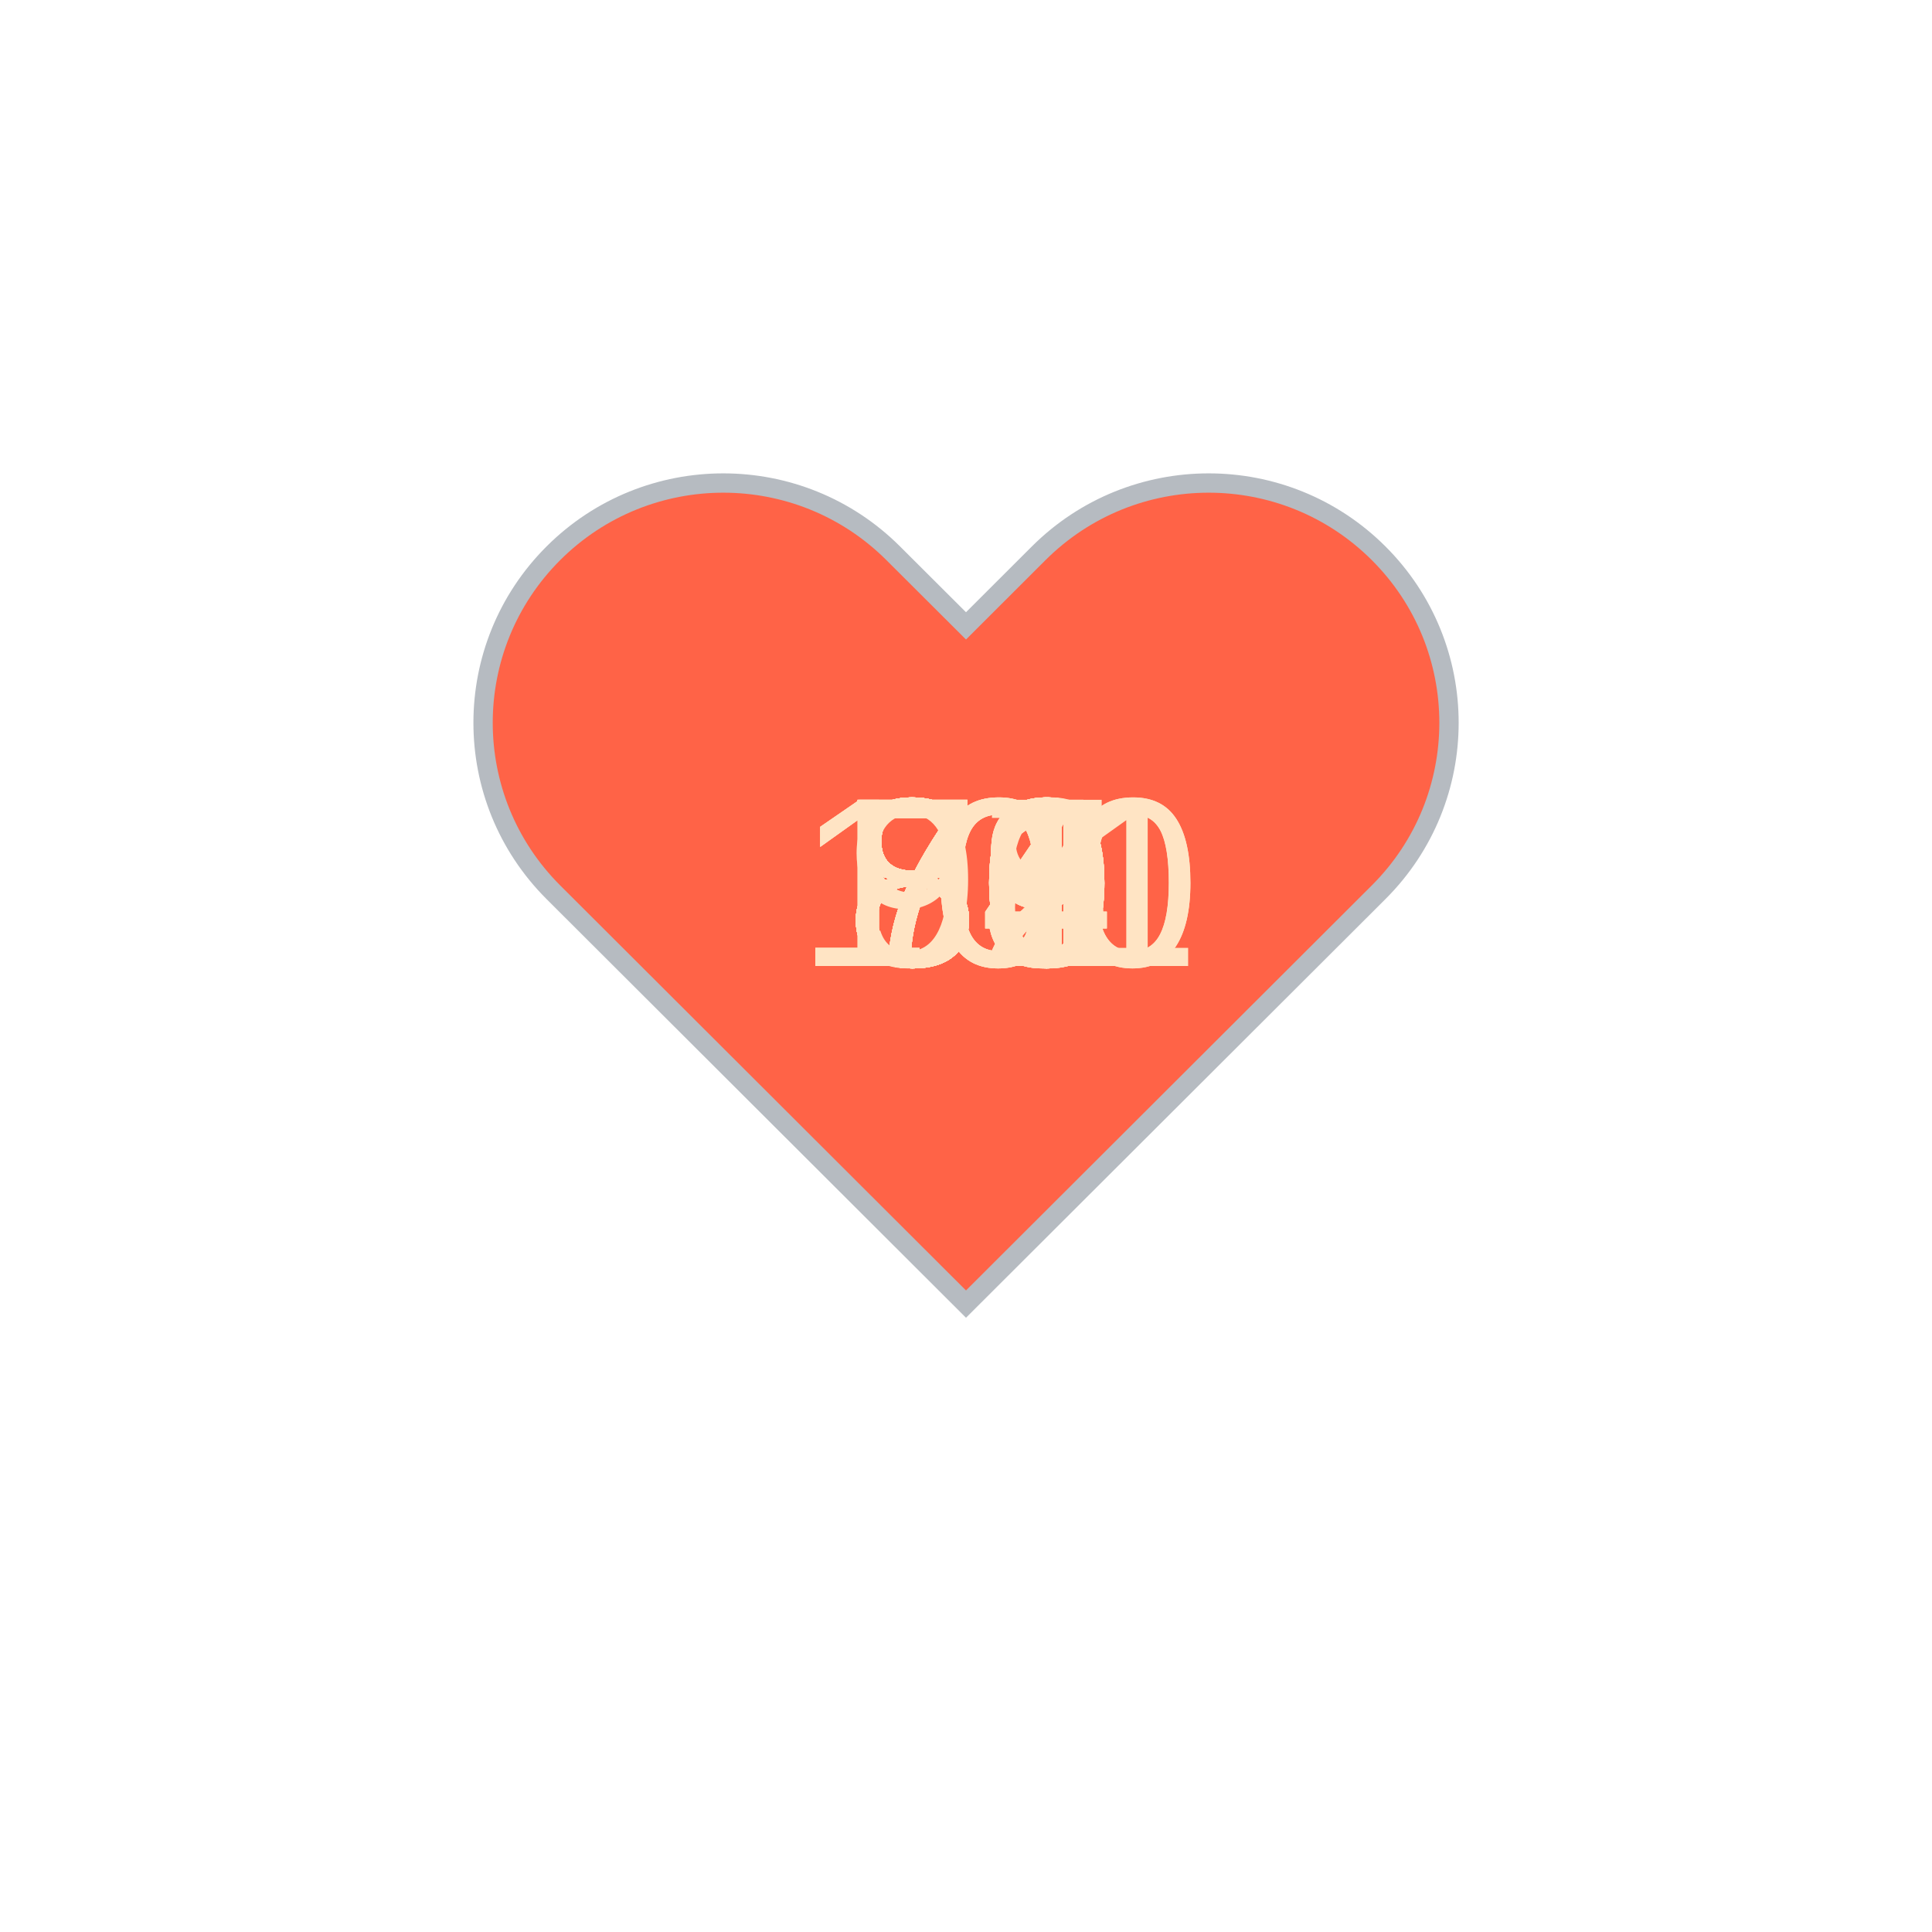
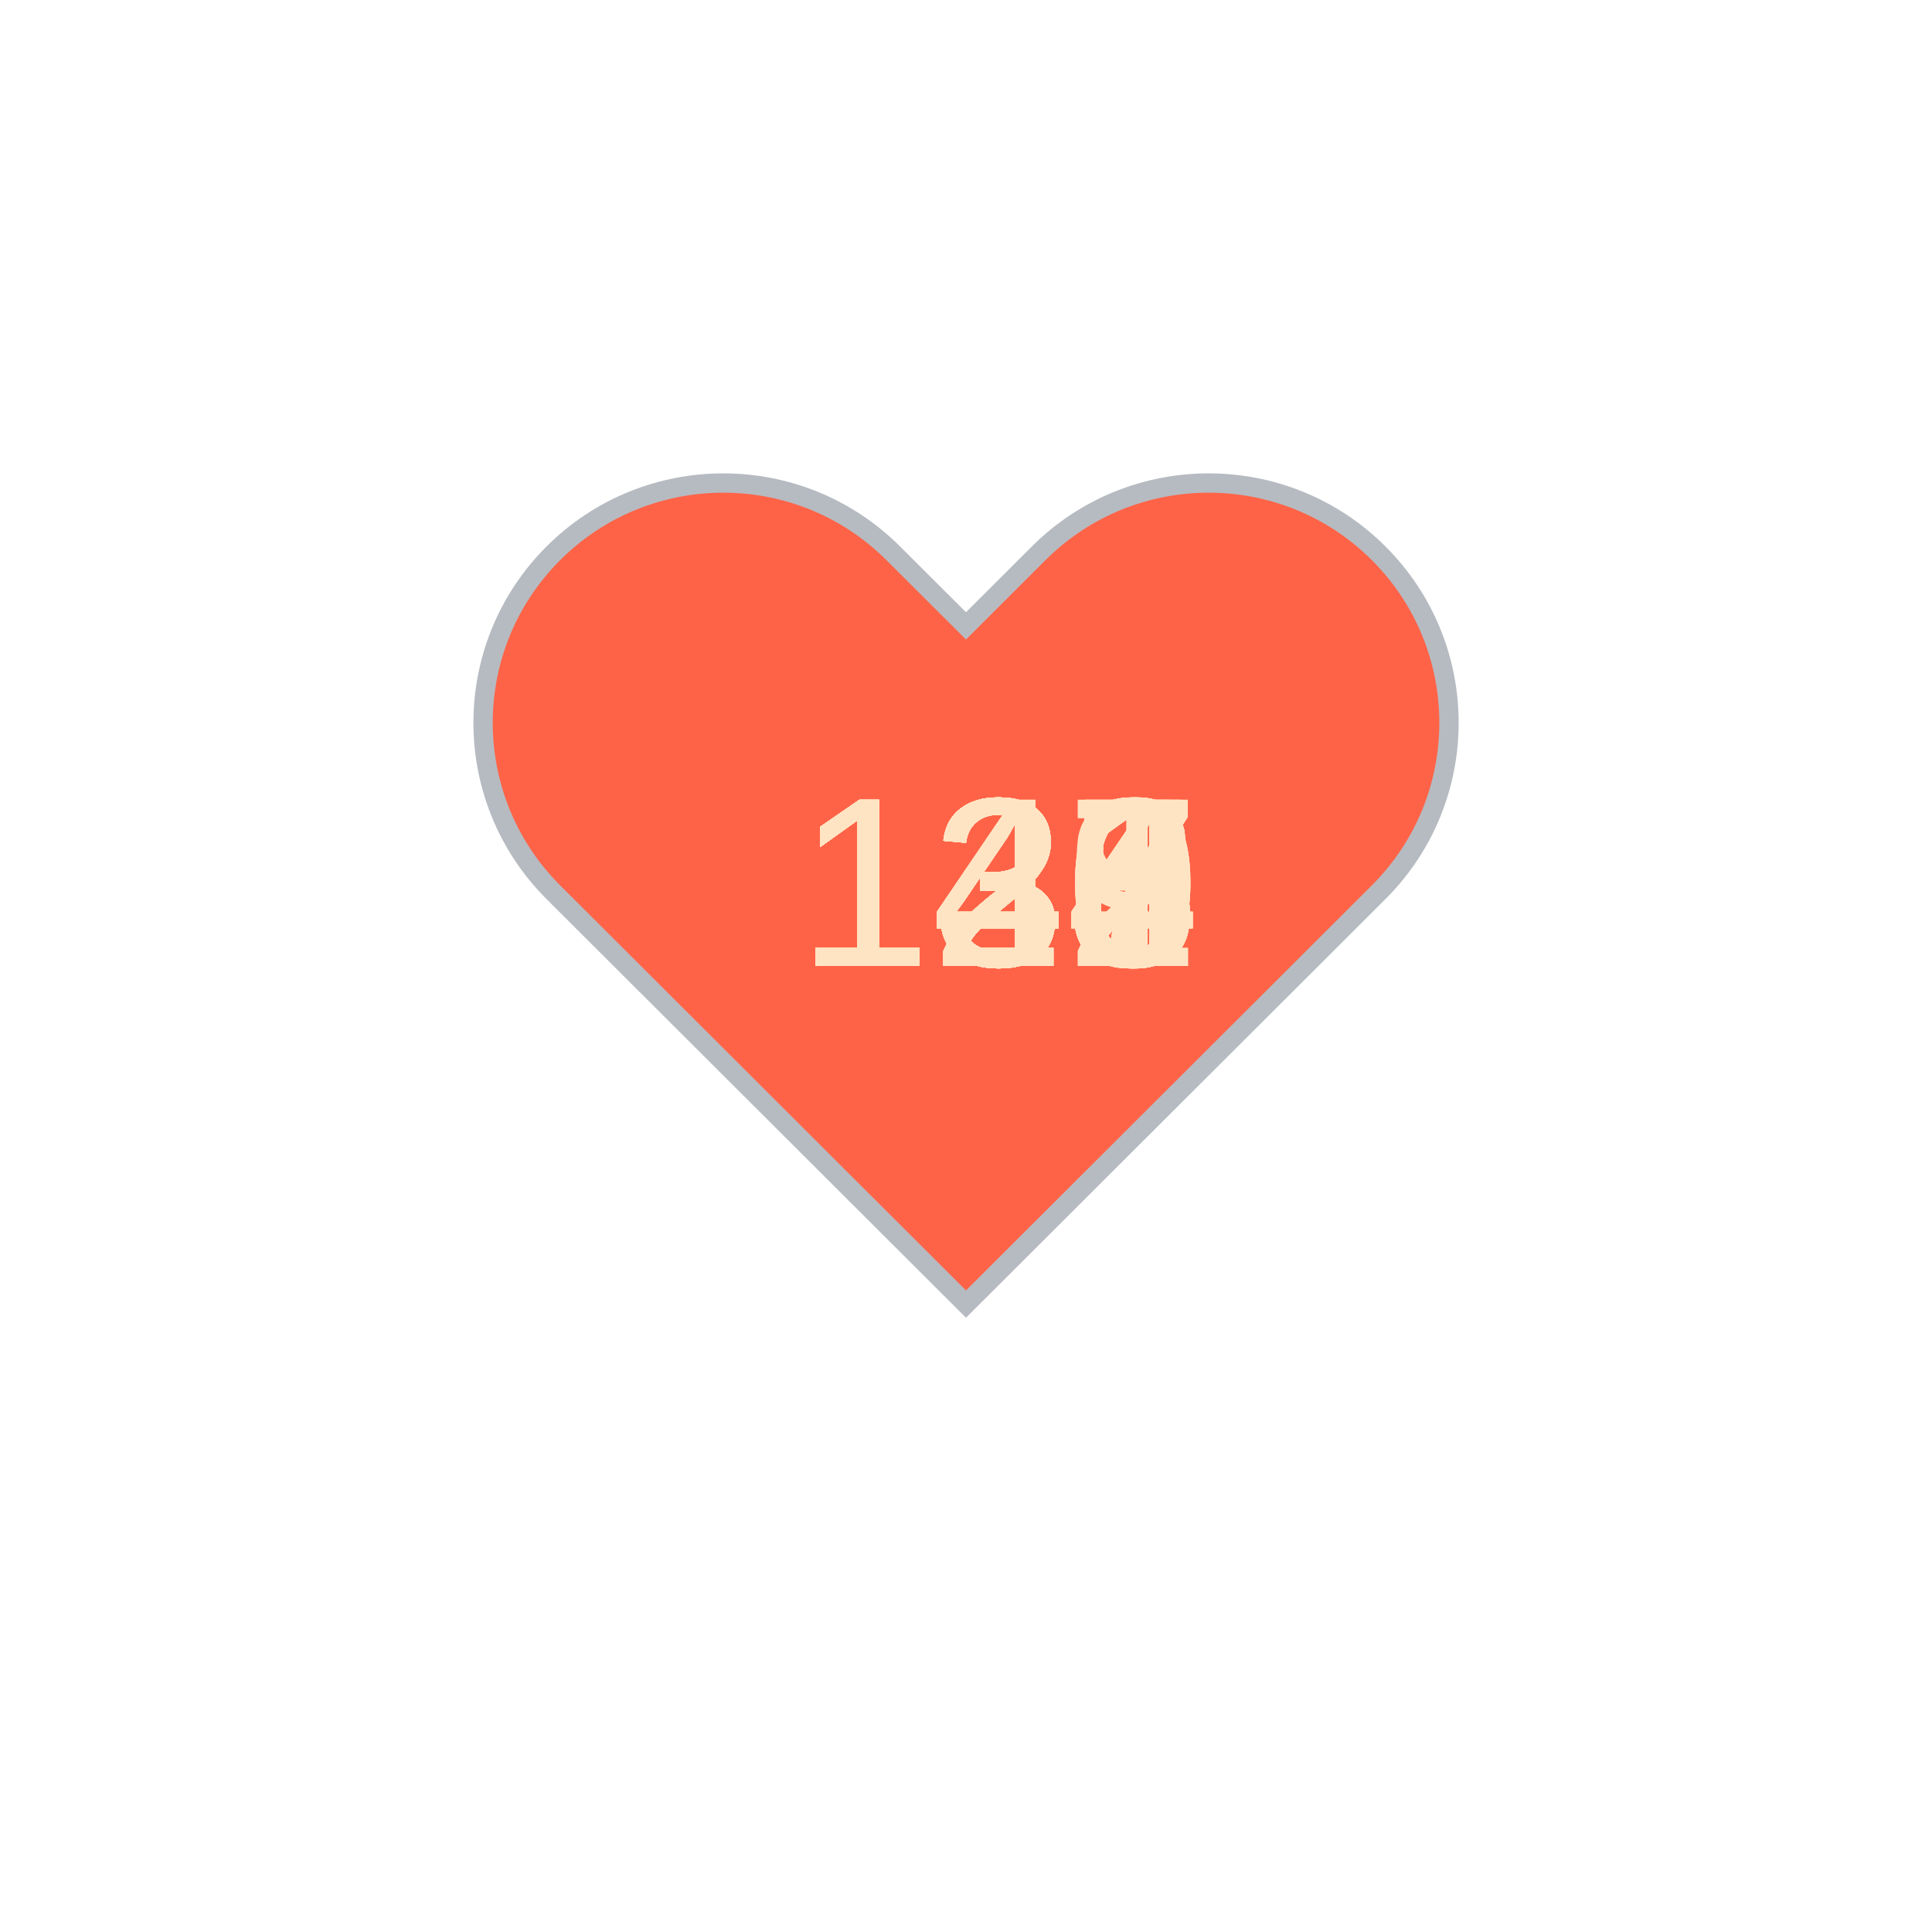
<svg xmlns="http://www.w3.org/2000/svg" baseProfile="full" height="150" version="1.1" viewBox="0,0,200,200" width="150">
  <defs />
  <g transform="translate(100 100)">
    <path d="M92.71,7.27L92.71,7.27c-9.71-9.69-25.46-9.69-35.18,0L50,14.79l-7.54-7.52C32.75-2.42,17-2.42,7.29,7.27v0 c-9.71,9.69-9.71,25.41,0,35.1L50,85l42.71-42.63C102.43,32.68,102.43,16.96,92.71,7.27z" fill="tomato" stroke="#B6BBC1" stroke-width="2" transform="translate(-50 -50)" />
    <animateTransform additive="sum" attributeName="transform" dur="1.2s" repeatCount="indefinite" type="scale" values="1; 1.5; 1.25; 1.5; 1.5; 1;" />
-     <text fill="bisque" style="font-size:25px; font-family:Arial" transform="translate(-12.5 0)">80<animate attributeName="visibility" dur="36.0s" keyTimes="0;0.03;0.07;0.1;0.13;0.17;0.2;0.23;0.27;0.3;0.33;0.37;0.4;0.43;0.47;0.5;0.53;0.57;0.6;0.63;0.67;0.7;0.73;0.77;0.8;0.83;0.87;0.9;0.93;0.97;1.0" repeatCount="indefinite" values="visible;hidden;hidden;hidden;hidden;hidden;hidden;hidden;hidden;hidden;hidden;hidden;hidden;hidden;hidden;hidden;hidden;hidden;hidden;hidden;hidden;hidden;hidden;hidden;hidden;hidden;hidden;hidden;hidden;hidden;hidden" />
+     <text fill="bisque" style="font-size:25px; font-family:Arial" transform="translate(-17.5 0)">140<animate attributeName="visibility" dur="36.0s" keyTimes="0;0.03;0.07;0.1;0.13;0.17;0.2;0.23;0.27;0.3;0.33;0.37;0.4;0.43;0.47;0.5;0.53;0.57;0.6;0.63;0.67;0.7;0.73;0.77;0.8;0.83;0.87;0.9;0.93;0.97;1.0" repeatCount="indefinite" values="visible;hidden;hidden;hidden;hidden;hidden;hidden;hidden;hidden;hidden;hidden;hidden;hidden;hidden;hidden;hidden;hidden;hidden;hidden;hidden;hidden;hidden;hidden;hidden;hidden;hidden;hidden;hidden;hidden;hidden;hidden" />
    </text>
-     <text fill="bisque" style="font-size:25px; font-family:Arial" transform="translate(-12.5 0)">83<animate attributeName="visibility" dur="36.0s" keyTimes="0;0.03;0.07;0.1;0.13;0.17;0.2;0.23;0.27;0.3;0.33;0.37;0.4;0.43;0.47;0.5;0.53;0.57;0.6;0.63;0.67;0.7;0.73;0.77;0.8;0.83;0.87;0.9;0.93;0.97;1.0" repeatCount="indefinite" values="hidden;visible;hidden;hidden;hidden;hidden;hidden;hidden;hidden;hidden;hidden;hidden;hidden;hidden;hidden;hidden;hidden;hidden;hidden;hidden;hidden;hidden;hidden;hidden;hidden;hidden;hidden;hidden;hidden;hidden;hidden" />
+     <text fill="bisque" style="font-size:25px; font-family:Arial" transform="translate(-17.5 0)">136<animate attributeName="visibility" dur="36.0s" keyTimes="0;0.03;0.07;0.1;0.13;0.17;0.2;0.23;0.27;0.3;0.33;0.37;0.4;0.43;0.47;0.5;0.53;0.57;0.6;0.63;0.67;0.7;0.73;0.77;0.8;0.83;0.87;0.9;0.93;0.97;1.0" repeatCount="indefinite" values="hidden;visible;hidden;hidden;hidden;hidden;hidden;hidden;hidden;hidden;hidden;hidden;hidden;hidden;hidden;hidden;hidden;hidden;hidden;hidden;hidden;hidden;hidden;hidden;hidden;hidden;hidden;hidden;hidden;hidden;hidden" />
    </text>
-     <text fill="bisque" style="font-size:25px; font-family:Arial" transform="translate(-12.5 0)">84<animate attributeName="visibility" dur="36.0s" keyTimes="0;0.03;0.07;0.1;0.13;0.17;0.2;0.23;0.27;0.3;0.33;0.37;0.4;0.43;0.47;0.5;0.53;0.57;0.6;0.63;0.67;0.7;0.73;0.77;0.8;0.83;0.87;0.9;0.93;0.97;1.0" repeatCount="indefinite" values="hidden;hidden;visible;hidden;hidden;hidden;hidden;hidden;hidden;hidden;hidden;hidden;hidden;hidden;hidden;hidden;hidden;hidden;hidden;hidden;hidden;hidden;hidden;hidden;hidden;hidden;hidden;hidden;hidden;hidden;hidden" />
+     <text fill="bisque" style="font-size:25px; font-family:Arial" transform="translate(-17.5 0)">139<animate attributeName="visibility" dur="36.0s" keyTimes="0;0.03;0.07;0.1;0.13;0.17;0.2;0.23;0.27;0.3;0.33;0.37;0.4;0.43;0.47;0.5;0.53;0.57;0.6;0.63;0.67;0.7;0.73;0.77;0.8;0.83;0.87;0.9;0.93;0.97;1.0" repeatCount="indefinite" values="hidden;hidden;visible;hidden;hidden;hidden;hidden;hidden;hidden;hidden;hidden;hidden;hidden;hidden;hidden;hidden;hidden;hidden;hidden;hidden;hidden;hidden;hidden;hidden;hidden;hidden;hidden;hidden;hidden;hidden;hidden" />
    </text>
-     <text fill="bisque" style="font-size:25px; font-family:Arial" transform="translate(-12.5 0)">74<animate attributeName="visibility" dur="36.0s" keyTimes="0;0.03;0.07;0.1;0.13;0.17;0.2;0.23;0.27;0.3;0.33;0.37;0.4;0.43;0.47;0.5;0.53;0.57;0.6;0.63;0.67;0.7;0.73;0.77;0.8;0.83;0.87;0.9;0.93;0.97;1.0" repeatCount="indefinite" values="hidden;hidden;hidden;visible;hidden;hidden;hidden;hidden;hidden;hidden;hidden;hidden;hidden;hidden;hidden;hidden;hidden;hidden;hidden;hidden;hidden;hidden;hidden;hidden;hidden;hidden;hidden;hidden;hidden;hidden;hidden" />
+     <text fill="bisque" style="font-size:25px; font-family:Arial" transform="translate(-17.5 0)">135<animate attributeName="visibility" dur="36.0s" keyTimes="0;0.03;0.07;0.1;0.13;0.17;0.2;0.23;0.27;0.3;0.33;0.37;0.4;0.43;0.47;0.5;0.53;0.57;0.6;0.63;0.67;0.7;0.73;0.77;0.8;0.83;0.87;0.9;0.93;0.97;1.0" repeatCount="indefinite" values="hidden;hidden;hidden;visible;hidden;hidden;hidden;hidden;hidden;hidden;hidden;hidden;hidden;hidden;hidden;hidden;hidden;hidden;hidden;hidden;hidden;hidden;hidden;hidden;hidden;hidden;hidden;hidden;hidden;hidden;hidden" />
    </text>
-     <text fill="bisque" style="font-size:25px; font-family:Arial" transform="translate(-12.5 0)">83<animate attributeName="visibility" dur="36.0s" keyTimes="0;0.03;0.07;0.1;0.13;0.17;0.2;0.23;0.27;0.3;0.33;0.37;0.4;0.43;0.47;0.5;0.53;0.57;0.6;0.63;0.67;0.7;0.73;0.77;0.8;0.83;0.87;0.9;0.93;0.97;1.0" repeatCount="indefinite" values="hidden;hidden;hidden;hidden;visible;hidden;hidden;hidden;hidden;hidden;hidden;hidden;hidden;hidden;hidden;hidden;hidden;hidden;hidden;hidden;hidden;hidden;hidden;hidden;hidden;hidden;hidden;hidden;hidden;hidden;hidden" />
+     <text fill="bisque" style="font-size:25px; font-family:Arial" transform="translate(-17.5 0)">135<animate attributeName="visibility" dur="36.0s" keyTimes="0;0.03;0.07;0.1;0.13;0.17;0.2;0.23;0.27;0.3;0.33;0.37;0.4;0.43;0.47;0.5;0.53;0.57;0.6;0.63;0.67;0.7;0.73;0.77;0.8;0.83;0.87;0.9;0.93;0.97;1.0" repeatCount="indefinite" values="hidden;hidden;hidden;hidden;visible;hidden;hidden;hidden;hidden;hidden;hidden;hidden;hidden;hidden;hidden;hidden;hidden;hidden;hidden;hidden;hidden;hidden;hidden;hidden;hidden;hidden;hidden;hidden;hidden;hidden;hidden" />
    </text>
-     <text fill="bisque" style="font-size:25px; font-family:Arial" transform="translate(-12.5 0)">77<animate attributeName="visibility" dur="36.0s" keyTimes="0;0.03;0.07;0.1;0.13;0.17;0.2;0.23;0.27;0.3;0.33;0.37;0.4;0.43;0.47;0.5;0.53;0.57;0.6;0.63;0.67;0.7;0.73;0.77;0.8;0.83;0.87;0.9;0.93;0.97;1.0" repeatCount="indefinite" values="hidden;hidden;hidden;hidden;hidden;visible;hidden;hidden;hidden;hidden;hidden;hidden;hidden;hidden;hidden;hidden;hidden;hidden;hidden;hidden;hidden;hidden;hidden;hidden;hidden;hidden;hidden;hidden;hidden;hidden;hidden" />
+     <text fill="bisque" style="font-size:25px; font-family:Arial" transform="translate(-17.5 0)">126<animate attributeName="visibility" dur="36.0s" keyTimes="0;0.03;0.07;0.1;0.13;0.17;0.2;0.23;0.27;0.3;0.33;0.37;0.4;0.43;0.47;0.5;0.53;0.57;0.6;0.63;0.67;0.7;0.73;0.77;0.8;0.83;0.87;0.9;0.93;0.97;1.0" repeatCount="indefinite" values="hidden;hidden;hidden;hidden;hidden;visible;hidden;hidden;hidden;hidden;hidden;hidden;hidden;hidden;hidden;hidden;hidden;hidden;hidden;hidden;hidden;hidden;hidden;hidden;hidden;hidden;hidden;hidden;hidden;hidden;hidden" />
    </text>
-     <text fill="bisque" style="font-size:25px; font-family:Arial" transform="translate(-12.5 0)">76<animate attributeName="visibility" dur="36.0s" keyTimes="0;0.03;0.07;0.1;0.13;0.17;0.2;0.23;0.27;0.3;0.33;0.37;0.4;0.43;0.47;0.5;0.53;0.57;0.6;0.63;0.67;0.7;0.73;0.77;0.8;0.83;0.87;0.9;0.93;0.97;1.0" repeatCount="indefinite" values="hidden;hidden;hidden;hidden;hidden;hidden;visible;hidden;hidden;hidden;hidden;hidden;hidden;hidden;hidden;hidden;hidden;hidden;hidden;hidden;hidden;hidden;hidden;hidden;hidden;hidden;hidden;hidden;hidden;hidden;hidden" />
+     <text fill="bisque" style="font-size:25px; font-family:Arial" transform="translate(-17.5 0)">127<animate attributeName="visibility" dur="36.0s" keyTimes="0;0.03;0.07;0.1;0.13;0.17;0.2;0.23;0.27;0.3;0.33;0.37;0.4;0.43;0.47;0.5;0.53;0.57;0.6;0.63;0.67;0.7;0.73;0.77;0.8;0.83;0.87;0.9;0.93;0.97;1.0" repeatCount="indefinite" values="hidden;hidden;hidden;hidden;hidden;hidden;visible;hidden;hidden;hidden;hidden;hidden;hidden;hidden;hidden;hidden;hidden;hidden;hidden;hidden;hidden;hidden;hidden;hidden;hidden;hidden;hidden;hidden;hidden;hidden;hidden" />
    </text>
-     <text fill="bisque" style="font-size:25px; font-family:Arial" transform="translate(-12.5 0)">71<animate attributeName="visibility" dur="36.0s" keyTimes="0;0.03;0.07;0.1;0.13;0.17;0.2;0.23;0.27;0.3;0.33;0.37;0.4;0.43;0.47;0.5;0.53;0.57;0.6;0.63;0.67;0.7;0.73;0.77;0.8;0.83;0.87;0.9;0.93;0.97;1.0" repeatCount="indefinite" values="hidden;hidden;hidden;hidden;hidden;hidden;hidden;visible;hidden;hidden;hidden;hidden;hidden;hidden;hidden;hidden;hidden;hidden;hidden;hidden;hidden;hidden;hidden;hidden;hidden;hidden;hidden;hidden;hidden;hidden;hidden" />
+     <text fill="bisque" style="font-size:25px; font-family:Arial" transform="translate(-17.5 0)">124<animate attributeName="visibility" dur="36.0s" keyTimes="0;0.03;0.07;0.1;0.13;0.17;0.2;0.23;0.27;0.3;0.33;0.37;0.4;0.43;0.47;0.5;0.53;0.57;0.6;0.63;0.67;0.7;0.73;0.77;0.8;0.83;0.87;0.9;0.93;0.97;1.0" repeatCount="indefinite" values="hidden;hidden;hidden;hidden;hidden;hidden;hidden;visible;hidden;hidden;hidden;hidden;hidden;hidden;hidden;hidden;hidden;hidden;hidden;hidden;hidden;hidden;hidden;hidden;hidden;hidden;hidden;hidden;hidden;hidden;hidden" />
    </text>
-     <text fill="bisque" style="font-size:25px; font-family:Arial" transform="translate(-12.5 0)">80<animate attributeName="visibility" dur="36.0s" keyTimes="0;0.03;0.07;0.1;0.13;0.17;0.2;0.23;0.27;0.3;0.33;0.37;0.4;0.43;0.47;0.5;0.53;0.57;0.6;0.63;0.67;0.7;0.73;0.77;0.8;0.83;0.87;0.9;0.93;0.97;1.0" repeatCount="indefinite" values="hidden;hidden;hidden;hidden;hidden;hidden;hidden;hidden;visible;hidden;hidden;hidden;hidden;hidden;hidden;hidden;hidden;hidden;hidden;hidden;hidden;hidden;hidden;hidden;hidden;hidden;hidden;hidden;hidden;hidden;hidden" />
+     <text fill="bisque" style="font-size:25px; font-family:Arial" transform="translate(-17.5 0)">127<animate attributeName="visibility" dur="36.0s" keyTimes="0;0.03;0.07;0.1;0.13;0.17;0.2;0.23;0.27;0.3;0.33;0.37;0.4;0.43;0.47;0.5;0.53;0.57;0.6;0.63;0.67;0.7;0.73;0.77;0.8;0.83;0.87;0.9;0.93;0.97;1.0" repeatCount="indefinite" values="hidden;hidden;hidden;hidden;hidden;hidden;hidden;hidden;visible;hidden;hidden;hidden;hidden;hidden;hidden;hidden;hidden;hidden;hidden;hidden;hidden;hidden;hidden;hidden;hidden;hidden;hidden;hidden;hidden;hidden;hidden" />
    </text>
-     <text fill="bisque" style="font-size:25px; font-family:Arial" transform="translate(-12.5 0)">82<animate attributeName="visibility" dur="36.0s" keyTimes="0;0.03;0.07;0.1;0.13;0.17;0.2;0.23;0.27;0.3;0.33;0.37;0.4;0.43;0.47;0.5;0.53;0.57;0.6;0.63;0.67;0.7;0.73;0.77;0.8;0.83;0.87;0.9;0.93;0.97;1.0" repeatCount="indefinite" values="hidden;hidden;hidden;hidden;hidden;hidden;hidden;hidden;hidden;visible;hidden;hidden;hidden;hidden;hidden;hidden;hidden;hidden;hidden;hidden;hidden;hidden;hidden;hidden;hidden;hidden;hidden;hidden;hidden;hidden;hidden" />
+     <text fill="bisque" style="font-size:25px; font-family:Arial" transform="translate(-17.5 0)">125<animate attributeName="visibility" dur="36.0s" keyTimes="0;0.03;0.07;0.1;0.13;0.17;0.2;0.23;0.27;0.3;0.33;0.37;0.4;0.43;0.47;0.5;0.53;0.57;0.6;0.63;0.67;0.7;0.73;0.77;0.8;0.83;0.87;0.9;0.93;0.97;1.0" repeatCount="indefinite" values="hidden;hidden;hidden;hidden;hidden;hidden;hidden;hidden;hidden;visible;hidden;hidden;hidden;hidden;hidden;hidden;hidden;hidden;hidden;hidden;hidden;hidden;hidden;hidden;hidden;hidden;hidden;hidden;hidden;hidden;hidden" />
    </text>
-     <text fill="bisque" style="font-size:25px; font-family:Arial" transform="translate(-12.5 0)">80<animate attributeName="visibility" dur="36.0s" keyTimes="0;0.03;0.07;0.1;0.13;0.17;0.2;0.23;0.27;0.3;0.33;0.37;0.4;0.43;0.47;0.5;0.53;0.57;0.6;0.63;0.67;0.7;0.73;0.77;0.8;0.83;0.87;0.9;0.93;0.97;1.0" repeatCount="indefinite" values="hidden;hidden;hidden;hidden;hidden;hidden;hidden;hidden;hidden;hidden;visible;hidden;hidden;hidden;hidden;hidden;hidden;hidden;hidden;hidden;hidden;hidden;hidden;hidden;hidden;hidden;hidden;hidden;hidden;hidden;hidden" />
+     <text fill="bisque" style="font-size:25px; font-family:Arial" transform="translate(-17.5 0)">125<animate attributeName="visibility" dur="36.0s" keyTimes="0;0.03;0.07;0.1;0.13;0.17;0.2;0.23;0.27;0.3;0.33;0.37;0.4;0.43;0.47;0.5;0.53;0.57;0.6;0.63;0.67;0.7;0.73;0.77;0.8;0.83;0.87;0.9;0.93;0.97;1.0" repeatCount="indefinite" values="hidden;hidden;hidden;hidden;hidden;hidden;hidden;hidden;hidden;hidden;visible;hidden;hidden;hidden;hidden;hidden;hidden;hidden;hidden;hidden;hidden;hidden;hidden;hidden;hidden;hidden;hidden;hidden;hidden;hidden;hidden" />
    </text>
-     <text fill="bisque" style="font-size:25px; font-family:Arial" transform="translate(-12.5 0)">82<animate attributeName="visibility" dur="36.0s" keyTimes="0;0.03;0.07;0.1;0.13;0.17;0.2;0.23;0.27;0.3;0.33;0.37;0.4;0.43;0.47;0.5;0.53;0.57;0.6;0.63;0.67;0.7;0.73;0.77;0.8;0.83;0.87;0.9;0.93;0.97;1.0" repeatCount="indefinite" values="hidden;hidden;hidden;hidden;hidden;hidden;hidden;hidden;hidden;hidden;hidden;visible;hidden;hidden;hidden;hidden;hidden;hidden;hidden;hidden;hidden;hidden;hidden;hidden;hidden;hidden;hidden;hidden;hidden;hidden;hidden" />
+     <text fill="bisque" style="font-size:25px; font-family:Arial" transform="translate(-17.5 0)">126<animate attributeName="visibility" dur="36.0s" keyTimes="0;0.03;0.07;0.1;0.13;0.17;0.2;0.23;0.27;0.3;0.33;0.37;0.4;0.43;0.47;0.5;0.53;0.57;0.6;0.63;0.67;0.7;0.73;0.77;0.8;0.83;0.87;0.9;0.93;0.97;1.0" repeatCount="indefinite" values="hidden;hidden;hidden;hidden;hidden;hidden;hidden;hidden;hidden;hidden;hidden;visible;hidden;hidden;hidden;hidden;hidden;hidden;hidden;hidden;hidden;hidden;hidden;hidden;hidden;hidden;hidden;hidden;hidden;hidden;hidden" />
    </text>
-     <text fill="bisque" style="font-size:25px; font-family:Arial" transform="translate(-17.5 0)">101<animate attributeName="visibility" dur="36.0s" keyTimes="0;0.03;0.07;0.1;0.13;0.17;0.2;0.23;0.27;0.3;0.33;0.37;0.4;0.43;0.47;0.5;0.53;0.57;0.6;0.63;0.67;0.7;0.73;0.77;0.8;0.83;0.87;0.9;0.93;0.97;1.0" repeatCount="indefinite" values="hidden;hidden;hidden;hidden;hidden;hidden;hidden;hidden;hidden;hidden;hidden;hidden;visible;hidden;hidden;hidden;hidden;hidden;hidden;hidden;hidden;hidden;hidden;hidden;hidden;hidden;hidden;hidden;hidden;hidden;hidden" />
+     <text fill="bisque" style="font-size:25px; font-family:Arial" transform="translate(-17.5 0)">125<animate attributeName="visibility" dur="36.0s" keyTimes="0;0.03;0.07;0.1;0.13;0.17;0.2;0.23;0.27;0.3;0.33;0.37;0.4;0.43;0.47;0.5;0.53;0.57;0.6;0.63;0.67;0.7;0.73;0.77;0.8;0.83;0.87;0.9;0.93;0.97;1.0" repeatCount="indefinite" values="hidden;hidden;hidden;hidden;hidden;hidden;hidden;hidden;hidden;hidden;hidden;hidden;visible;hidden;hidden;hidden;hidden;hidden;hidden;hidden;hidden;hidden;hidden;hidden;hidden;hidden;hidden;hidden;hidden;hidden;hidden" />
    </text>
-     <text fill="bisque" style="font-size:25px; font-family:Arial" transform="translate(-17.5 0)">100<animate attributeName="visibility" dur="36.0s" keyTimes="0;0.03;0.07;0.1;0.13;0.17;0.2;0.23;0.27;0.3;0.33;0.37;0.4;0.43;0.47;0.5;0.53;0.57;0.6;0.63;0.67;0.7;0.73;0.77;0.8;0.83;0.87;0.9;0.93;0.97;1.0" repeatCount="indefinite" values="hidden;hidden;hidden;hidden;hidden;hidden;hidden;hidden;hidden;hidden;hidden;hidden;hidden;visible;hidden;hidden;hidden;hidden;hidden;hidden;hidden;hidden;hidden;hidden;hidden;hidden;hidden;hidden;hidden;hidden;hidden" />
+     <text fill="bisque" style="font-size:25px; font-family:Arial" transform="translate(-17.5 0)">127<animate attributeName="visibility" dur="36.0s" keyTimes="0;0.03;0.07;0.1;0.13;0.17;0.2;0.23;0.27;0.3;0.33;0.37;0.4;0.43;0.47;0.5;0.53;0.57;0.6;0.63;0.67;0.7;0.73;0.77;0.8;0.83;0.87;0.9;0.93;0.97;1.0" repeatCount="indefinite" values="hidden;hidden;hidden;hidden;hidden;hidden;hidden;hidden;hidden;hidden;hidden;hidden;hidden;visible;hidden;hidden;hidden;hidden;hidden;hidden;hidden;hidden;hidden;hidden;hidden;hidden;hidden;hidden;hidden;hidden;hidden" />
    </text>
-     <text fill="bisque" style="font-size:25px; font-family:Arial" transform="translate(-12.5 0)">83<animate attributeName="visibility" dur="36.0s" keyTimes="0;0.03;0.07;0.1;0.13;0.17;0.2;0.23;0.27;0.3;0.33;0.37;0.4;0.43;0.47;0.5;0.53;0.57;0.6;0.63;0.67;0.7;0.73;0.77;0.8;0.83;0.87;0.9;0.93;0.97;1.0" repeatCount="indefinite" values="hidden;hidden;hidden;hidden;hidden;hidden;hidden;hidden;hidden;hidden;hidden;hidden;hidden;hidden;visible;hidden;hidden;hidden;hidden;hidden;hidden;hidden;hidden;hidden;hidden;hidden;hidden;hidden;hidden;hidden;hidden" />
+     <text fill="bisque" style="font-size:25px; font-family:Arial" transform="translate(-17.5 0)">126<animate attributeName="visibility" dur="36.0s" keyTimes="0;0.03;0.07;0.1;0.13;0.17;0.2;0.23;0.27;0.3;0.33;0.37;0.4;0.43;0.47;0.5;0.53;0.57;0.6;0.63;0.67;0.7;0.73;0.77;0.8;0.83;0.87;0.9;0.93;0.97;1.0" repeatCount="indefinite" values="hidden;hidden;hidden;hidden;hidden;hidden;hidden;hidden;hidden;hidden;hidden;hidden;hidden;hidden;visible;hidden;hidden;hidden;hidden;hidden;hidden;hidden;hidden;hidden;hidden;hidden;hidden;hidden;hidden;hidden;hidden" />
    </text>
-     <text fill="bisque" style="font-size:25px; font-family:Arial" transform="translate(-12.5 0)">81<animate attributeName="visibility" dur="36.0s" keyTimes="0;0.03;0.07;0.1;0.13;0.17;0.2;0.23;0.27;0.3;0.33;0.37;0.4;0.43;0.47;0.5;0.53;0.57;0.6;0.63;0.67;0.7;0.73;0.77;0.8;0.83;0.87;0.9;0.93;0.97;1.0" repeatCount="indefinite" values="hidden;hidden;hidden;hidden;hidden;hidden;hidden;hidden;hidden;hidden;hidden;hidden;hidden;hidden;hidden;visible;hidden;hidden;hidden;hidden;hidden;hidden;hidden;hidden;hidden;hidden;hidden;hidden;hidden;hidden;hidden" />
+     <text fill="bisque" style="font-size:25px; font-family:Arial" transform="translate(-17.5 0)">127<animate attributeName="visibility" dur="36.0s" keyTimes="0;0.03;0.07;0.1;0.13;0.17;0.2;0.23;0.27;0.3;0.33;0.37;0.4;0.43;0.47;0.5;0.53;0.57;0.6;0.63;0.67;0.7;0.73;0.77;0.8;0.83;0.87;0.9;0.93;0.97;1.0" repeatCount="indefinite" values="hidden;hidden;hidden;hidden;hidden;hidden;hidden;hidden;hidden;hidden;hidden;hidden;hidden;hidden;hidden;visible;hidden;hidden;hidden;hidden;hidden;hidden;hidden;hidden;hidden;hidden;hidden;hidden;hidden;hidden;hidden" />
    </text>
-     <text fill="bisque" style="font-size:25px; font-family:Arial" transform="translate(-12.5 0)">80<animate attributeName="visibility" dur="36.0s" keyTimes="0;0.03;0.07;0.1;0.13;0.17;0.2;0.23;0.27;0.3;0.33;0.37;0.4;0.43;0.47;0.5;0.53;0.57;0.6;0.63;0.67;0.7;0.73;0.77;0.8;0.83;0.87;0.9;0.93;0.97;1.0" repeatCount="indefinite" values="hidden;hidden;hidden;hidden;hidden;hidden;hidden;hidden;hidden;hidden;hidden;hidden;hidden;hidden;hidden;hidden;visible;hidden;hidden;hidden;hidden;hidden;hidden;hidden;hidden;hidden;hidden;hidden;hidden;hidden;hidden" />
+     <text fill="bisque" style="font-size:25px; font-family:Arial" transform="translate(-17.5 0)">126<animate attributeName="visibility" dur="36.0s" keyTimes="0;0.03;0.07;0.1;0.13;0.17;0.2;0.23;0.27;0.3;0.33;0.37;0.4;0.43;0.47;0.5;0.53;0.57;0.6;0.63;0.67;0.7;0.73;0.77;0.8;0.83;0.87;0.9;0.93;0.97;1.0" repeatCount="indefinite" values="hidden;hidden;hidden;hidden;hidden;hidden;hidden;hidden;hidden;hidden;hidden;hidden;hidden;hidden;hidden;hidden;visible;hidden;hidden;hidden;hidden;hidden;hidden;hidden;hidden;hidden;hidden;hidden;hidden;hidden;hidden" />
    </text>
-     <text fill="bisque" style="font-size:25px; font-family:Arial" transform="translate(-12.5 0)">79<animate attributeName="visibility" dur="36.0s" keyTimes="0;0.03;0.07;0.1;0.13;0.17;0.2;0.23;0.27;0.3;0.33;0.37;0.4;0.43;0.47;0.5;0.53;0.57;0.6;0.63;0.67;0.7;0.73;0.77;0.8;0.83;0.87;0.9;0.93;0.97;1.0" repeatCount="indefinite" values="hidden;hidden;hidden;hidden;hidden;hidden;hidden;hidden;hidden;hidden;hidden;hidden;hidden;hidden;hidden;hidden;hidden;visible;hidden;hidden;hidden;hidden;hidden;hidden;hidden;hidden;hidden;hidden;hidden;hidden;hidden" />
+     <text fill="bisque" style="font-size:25px; font-family:Arial" transform="translate(-17.5 0)">128<animate attributeName="visibility" dur="36.0s" keyTimes="0;0.03;0.07;0.1;0.13;0.17;0.2;0.23;0.27;0.3;0.33;0.37;0.4;0.43;0.47;0.5;0.53;0.57;0.6;0.63;0.67;0.7;0.73;0.77;0.8;0.83;0.87;0.9;0.93;0.97;1.0" repeatCount="indefinite" values="hidden;hidden;hidden;hidden;hidden;hidden;hidden;hidden;hidden;hidden;hidden;hidden;hidden;hidden;hidden;hidden;hidden;visible;hidden;hidden;hidden;hidden;hidden;hidden;hidden;hidden;hidden;hidden;hidden;hidden;hidden" />
    </text>
-     <text fill="bisque" style="font-size:25px; font-family:Arial" transform="translate(-12.5 0)">80<animate attributeName="visibility" dur="36.0s" keyTimes="0;0.03;0.07;0.1;0.13;0.17;0.2;0.23;0.27;0.3;0.33;0.37;0.4;0.43;0.47;0.5;0.53;0.57;0.6;0.63;0.67;0.7;0.73;0.77;0.8;0.83;0.87;0.9;0.93;0.97;1.0" repeatCount="indefinite" values="hidden;hidden;hidden;hidden;hidden;hidden;hidden;hidden;hidden;hidden;hidden;hidden;hidden;hidden;hidden;hidden;hidden;hidden;visible;hidden;hidden;hidden;hidden;hidden;hidden;hidden;hidden;hidden;hidden;hidden;hidden" />
+     <text fill="bisque" style="font-size:25px; font-family:Arial" transform="translate(-17.5 0)">136<animate attributeName="visibility" dur="36.0s" keyTimes="0;0.03;0.07;0.1;0.13;0.17;0.2;0.23;0.27;0.3;0.33;0.37;0.4;0.43;0.47;0.5;0.53;0.57;0.6;0.63;0.67;0.7;0.73;0.77;0.8;0.83;0.87;0.9;0.93;0.97;1.0" repeatCount="indefinite" values="hidden;hidden;hidden;hidden;hidden;hidden;hidden;hidden;hidden;hidden;hidden;hidden;hidden;hidden;hidden;hidden;hidden;hidden;visible;hidden;hidden;hidden;hidden;hidden;hidden;hidden;hidden;hidden;hidden;hidden;hidden" />
    </text>
-     <text fill="bisque" style="font-size:25px; font-family:Arial" transform="translate(-12.5 0)">79<animate attributeName="visibility" dur="36.0s" keyTimes="0;0.03;0.07;0.1;0.13;0.17;0.2;0.23;0.27;0.3;0.33;0.37;0.4;0.43;0.47;0.5;0.53;0.57;0.6;0.63;0.67;0.7;0.73;0.77;0.8;0.83;0.87;0.9;0.93;0.97;1.0" repeatCount="indefinite" values="hidden;hidden;hidden;hidden;hidden;hidden;hidden;hidden;hidden;hidden;hidden;hidden;hidden;hidden;hidden;hidden;hidden;hidden;hidden;visible;hidden;hidden;hidden;hidden;hidden;hidden;hidden;hidden;hidden;hidden;hidden" />
+     <text fill="bisque" style="font-size:25px; font-family:Arial" transform="translate(-17.5 0)">136<animate attributeName="visibility" dur="36.0s" keyTimes="0;0.03;0.07;0.1;0.13;0.17;0.2;0.23;0.27;0.3;0.33;0.37;0.4;0.43;0.47;0.5;0.53;0.57;0.6;0.63;0.67;0.7;0.73;0.77;0.8;0.83;0.87;0.9;0.93;0.97;1.0" repeatCount="indefinite" values="hidden;hidden;hidden;hidden;hidden;hidden;hidden;hidden;hidden;hidden;hidden;hidden;hidden;hidden;hidden;hidden;hidden;hidden;hidden;visible;hidden;hidden;hidden;hidden;hidden;hidden;hidden;hidden;hidden;hidden;hidden" />
    </text>
-     <text fill="bisque" style="font-size:25px; font-family:Arial" transform="translate(-12.5 0)">81<animate attributeName="visibility" dur="36.0s" keyTimes="0;0.03;0.07;0.1;0.13;0.17;0.2;0.23;0.27;0.3;0.33;0.37;0.4;0.43;0.47;0.5;0.53;0.57;0.6;0.63;0.67;0.7;0.73;0.77;0.8;0.83;0.87;0.9;0.93;0.97;1.0" repeatCount="indefinite" values="hidden;hidden;hidden;hidden;hidden;hidden;hidden;hidden;hidden;hidden;hidden;hidden;hidden;hidden;hidden;hidden;hidden;hidden;hidden;hidden;visible;hidden;hidden;hidden;hidden;hidden;hidden;hidden;hidden;hidden;hidden" />
+     <text fill="bisque" style="font-size:25px; font-family:Arial" transform="translate(-17.5 0)">134<animate attributeName="visibility" dur="36.0s" keyTimes="0;0.03;0.07;0.1;0.13;0.17;0.2;0.23;0.27;0.3;0.33;0.37;0.4;0.43;0.47;0.5;0.53;0.57;0.6;0.63;0.67;0.7;0.73;0.77;0.8;0.83;0.87;0.9;0.93;0.97;1.0" repeatCount="indefinite" values="hidden;hidden;hidden;hidden;hidden;hidden;hidden;hidden;hidden;hidden;hidden;hidden;hidden;hidden;hidden;hidden;hidden;hidden;hidden;hidden;visible;hidden;hidden;hidden;hidden;hidden;hidden;hidden;hidden;hidden;hidden" />
    </text>
-     <text fill="bisque" style="font-size:25px; font-family:Arial" transform="translate(-12.5 0)">80<animate attributeName="visibility" dur="36.0s" keyTimes="0;0.03;0.07;0.1;0.13;0.17;0.2;0.23;0.27;0.3;0.33;0.37;0.4;0.43;0.47;0.5;0.53;0.57;0.6;0.63;0.67;0.7;0.73;0.77;0.8;0.83;0.87;0.9;0.93;0.97;1.0" repeatCount="indefinite" values="hidden;hidden;hidden;hidden;hidden;hidden;hidden;hidden;hidden;hidden;hidden;hidden;hidden;hidden;hidden;hidden;hidden;hidden;hidden;hidden;hidden;visible;hidden;hidden;hidden;hidden;hidden;hidden;hidden;hidden;hidden" />
+     <text fill="bisque" style="font-size:25px; font-family:Arial" transform="translate(-17.5 0)">133<animate attributeName="visibility" dur="36.0s" keyTimes="0;0.03;0.07;0.1;0.13;0.17;0.2;0.23;0.27;0.3;0.33;0.37;0.4;0.43;0.47;0.5;0.53;0.57;0.6;0.63;0.67;0.7;0.73;0.77;0.8;0.83;0.87;0.9;0.93;0.97;1.0" repeatCount="indefinite" values="hidden;hidden;hidden;hidden;hidden;hidden;hidden;hidden;hidden;hidden;hidden;hidden;hidden;hidden;hidden;hidden;hidden;hidden;hidden;hidden;hidden;visible;hidden;hidden;hidden;hidden;hidden;hidden;hidden;hidden;hidden" />
    </text>
-     <text fill="bisque" style="font-size:25px; font-family:Arial" transform="translate(-12.5 0)">94<animate attributeName="visibility" dur="36.0s" keyTimes="0;0.03;0.07;0.1;0.13;0.17;0.2;0.23;0.27;0.3;0.33;0.37;0.4;0.43;0.47;0.5;0.53;0.57;0.6;0.63;0.67;0.7;0.73;0.77;0.8;0.83;0.87;0.9;0.93;0.97;1.0" repeatCount="indefinite" values="hidden;hidden;hidden;hidden;hidden;hidden;hidden;hidden;hidden;hidden;hidden;hidden;hidden;hidden;hidden;hidden;hidden;hidden;hidden;hidden;hidden;hidden;visible;hidden;hidden;hidden;hidden;hidden;hidden;hidden;hidden" />
+     <text fill="bisque" style="font-size:25px; font-family:Arial" transform="translate(-17.5 0)">136<animate attributeName="visibility" dur="36.0s" keyTimes="0;0.03;0.07;0.1;0.13;0.17;0.2;0.23;0.27;0.3;0.33;0.37;0.4;0.43;0.47;0.5;0.53;0.57;0.6;0.63;0.67;0.7;0.73;0.77;0.8;0.83;0.87;0.9;0.93;0.97;1.0" repeatCount="indefinite" values="hidden;hidden;hidden;hidden;hidden;hidden;hidden;hidden;hidden;hidden;hidden;hidden;hidden;hidden;hidden;hidden;hidden;hidden;hidden;hidden;hidden;hidden;visible;hidden;hidden;hidden;hidden;hidden;hidden;hidden;hidden" />
    </text>
-     <text fill="bisque" style="font-size:25px; font-family:Arial" transform="translate(-12.5 0)">88<animate attributeName="visibility" dur="36.0s" keyTimes="0;0.03;0.07;0.1;0.13;0.17;0.2;0.23;0.27;0.3;0.33;0.37;0.4;0.43;0.47;0.5;0.53;0.57;0.6;0.63;0.67;0.7;0.73;0.77;0.8;0.83;0.87;0.9;0.93;0.97;1.0" repeatCount="indefinite" values="hidden;hidden;hidden;hidden;hidden;hidden;hidden;hidden;hidden;hidden;hidden;hidden;hidden;hidden;hidden;hidden;hidden;hidden;hidden;hidden;hidden;hidden;hidden;visible;hidden;hidden;hidden;hidden;hidden;hidden;hidden" />
+     <text fill="bisque" style="font-size:25px; font-family:Arial" transform="translate(-17.5 0)">140<animate attributeName="visibility" dur="36.0s" keyTimes="0;0.03;0.07;0.1;0.13;0.17;0.2;0.23;0.27;0.3;0.33;0.37;0.4;0.43;0.47;0.5;0.53;0.57;0.6;0.63;0.67;0.7;0.73;0.77;0.8;0.83;0.87;0.9;0.93;0.97;1.0" repeatCount="indefinite" values="hidden;hidden;hidden;hidden;hidden;hidden;hidden;hidden;hidden;hidden;hidden;hidden;hidden;hidden;hidden;hidden;hidden;hidden;hidden;hidden;hidden;hidden;hidden;visible;hidden;hidden;hidden;hidden;hidden;hidden;hidden" />
    </text>
-     <text fill="bisque" style="font-size:25px; font-family:Arial" transform="translate(-12.5 0)">80<animate attributeName="visibility" dur="36.0s" keyTimes="0;0.03;0.07;0.1;0.13;0.17;0.2;0.23;0.27;0.3;0.33;0.37;0.4;0.43;0.47;0.5;0.53;0.57;0.6;0.63;0.67;0.7;0.73;0.77;0.8;0.83;0.87;0.9;0.93;0.97;1.0" repeatCount="indefinite" values="hidden;hidden;hidden;hidden;hidden;hidden;hidden;hidden;hidden;hidden;hidden;hidden;hidden;hidden;hidden;hidden;hidden;hidden;hidden;hidden;hidden;hidden;hidden;hidden;visible;hidden;hidden;hidden;hidden;hidden;hidden" />
+     <text fill="bisque" style="font-size:25px; font-family:Arial" transform="translate(-17.5 0)">141<animate attributeName="visibility" dur="36.0s" keyTimes="0;0.03;0.07;0.1;0.13;0.17;0.2;0.23;0.27;0.3;0.33;0.37;0.4;0.43;0.47;0.5;0.53;0.57;0.6;0.63;0.67;0.7;0.73;0.77;0.8;0.83;0.87;0.9;0.93;0.97;1.0" repeatCount="indefinite" values="hidden;hidden;hidden;hidden;hidden;hidden;hidden;hidden;hidden;hidden;hidden;hidden;hidden;hidden;hidden;hidden;hidden;hidden;hidden;hidden;hidden;hidden;hidden;hidden;visible;hidden;hidden;hidden;hidden;hidden;hidden" />
    </text>
-     <text fill="bisque" style="font-size:25px; font-family:Arial" transform="translate(-12.5 0)">79<animate attributeName="visibility" dur="36.0s" keyTimes="0;0.03;0.07;0.1;0.13;0.17;0.2;0.23;0.27;0.3;0.33;0.37;0.4;0.43;0.47;0.5;0.53;0.57;0.6;0.63;0.67;0.7;0.73;0.77;0.8;0.83;0.87;0.9;0.93;0.97;1.0" repeatCount="indefinite" values="hidden;hidden;hidden;hidden;hidden;hidden;hidden;hidden;hidden;hidden;hidden;hidden;hidden;hidden;hidden;hidden;hidden;hidden;hidden;hidden;hidden;hidden;hidden;hidden;hidden;visible;hidden;hidden;hidden;hidden;hidden" />
+     <text fill="bisque" style="font-size:25px; font-family:Arial" transform="translate(-17.5 0)">142<animate attributeName="visibility" dur="36.0s" keyTimes="0;0.03;0.07;0.1;0.13;0.17;0.2;0.23;0.27;0.3;0.33;0.37;0.4;0.43;0.47;0.5;0.53;0.57;0.6;0.63;0.67;0.7;0.73;0.77;0.8;0.83;0.87;0.9;0.93;0.97;1.0" repeatCount="indefinite" values="hidden;hidden;hidden;hidden;hidden;hidden;hidden;hidden;hidden;hidden;hidden;hidden;hidden;hidden;hidden;hidden;hidden;hidden;hidden;hidden;hidden;hidden;hidden;hidden;hidden;visible;hidden;hidden;hidden;hidden;hidden" />
    </text>
-     <text fill="bisque" style="font-size:25px; font-family:Arial" transform="translate(-12.5 0)">79<animate attributeName="visibility" dur="36.0s" keyTimes="0;0.03;0.07;0.1;0.13;0.17;0.2;0.23;0.27;0.3;0.33;0.37;0.4;0.43;0.47;0.5;0.53;0.57;0.6;0.63;0.67;0.7;0.73;0.77;0.8;0.83;0.87;0.9;0.93;0.97;1.0" repeatCount="indefinite" values="hidden;hidden;hidden;hidden;hidden;hidden;hidden;hidden;hidden;hidden;hidden;hidden;hidden;hidden;hidden;hidden;hidden;hidden;hidden;hidden;hidden;hidden;hidden;hidden;hidden;hidden;visible;hidden;hidden;hidden;hidden" />
+     <text fill="bisque" style="font-size:25px; font-family:Arial" transform="translate(-17.5 0)">140<animate attributeName="visibility" dur="36.0s" keyTimes="0;0.03;0.07;0.1;0.13;0.17;0.2;0.23;0.27;0.3;0.33;0.37;0.4;0.43;0.47;0.5;0.53;0.57;0.6;0.63;0.67;0.7;0.73;0.77;0.8;0.83;0.87;0.9;0.93;0.97;1.0" repeatCount="indefinite" values="hidden;hidden;hidden;hidden;hidden;hidden;hidden;hidden;hidden;hidden;hidden;hidden;hidden;hidden;hidden;hidden;hidden;hidden;hidden;hidden;hidden;hidden;hidden;hidden;hidden;hidden;visible;hidden;hidden;hidden;hidden" />
    </text>
-     <text fill="bisque" style="font-size:25px; font-family:Arial" transform="translate(-12.5 0)">80<animate attributeName="visibility" dur="36.0s" keyTimes="0;0.03;0.07;0.1;0.13;0.17;0.2;0.23;0.27;0.3;0.33;0.37;0.4;0.43;0.47;0.5;0.53;0.57;0.6;0.63;0.67;0.7;0.73;0.77;0.8;0.83;0.87;0.9;0.93;0.97;1.0" repeatCount="indefinite" values="hidden;hidden;hidden;hidden;hidden;hidden;hidden;hidden;hidden;hidden;hidden;hidden;hidden;hidden;hidden;hidden;hidden;hidden;hidden;hidden;hidden;hidden;hidden;hidden;hidden;hidden;hidden;visible;hidden;hidden;hidden" />
+     <text fill="bisque" style="font-size:25px; font-family:Arial" transform="translate(-17.5 0)">138<animate attributeName="visibility" dur="36.0s" keyTimes="0;0.03;0.07;0.1;0.13;0.17;0.2;0.23;0.27;0.3;0.33;0.37;0.4;0.43;0.47;0.5;0.53;0.57;0.6;0.63;0.67;0.7;0.73;0.77;0.8;0.83;0.87;0.9;0.93;0.97;1.0" repeatCount="indefinite" values="hidden;hidden;hidden;hidden;hidden;hidden;hidden;hidden;hidden;hidden;hidden;hidden;hidden;hidden;hidden;hidden;hidden;hidden;hidden;hidden;hidden;hidden;hidden;hidden;hidden;hidden;hidden;visible;hidden;hidden;hidden" />
    </text>
-     <text fill="bisque" style="font-size:25px; font-family:Arial" transform="translate(-12.5 0)">80<animate attributeName="visibility" dur="36.0s" keyTimes="0;0.03;0.07;0.1;0.13;0.17;0.2;0.23;0.27;0.3;0.33;0.37;0.4;0.43;0.47;0.5;0.53;0.57;0.6;0.63;0.67;0.7;0.73;0.77;0.8;0.83;0.87;0.9;0.93;0.97;1.0" repeatCount="indefinite" values="hidden;hidden;hidden;hidden;hidden;hidden;hidden;hidden;hidden;hidden;hidden;hidden;hidden;hidden;hidden;hidden;hidden;hidden;hidden;hidden;hidden;hidden;hidden;hidden;hidden;hidden;hidden;hidden;visible;hidden;hidden" />
+     <text fill="bisque" style="font-size:25px; font-family:Arial" transform="translate(-17.5 0)">135<animate attributeName="visibility" dur="36.0s" keyTimes="0;0.03;0.07;0.1;0.13;0.17;0.2;0.23;0.27;0.3;0.33;0.37;0.4;0.43;0.47;0.5;0.53;0.57;0.6;0.63;0.67;0.7;0.73;0.77;0.8;0.83;0.87;0.9;0.93;0.97;1.0" repeatCount="indefinite" values="hidden;hidden;hidden;hidden;hidden;hidden;hidden;hidden;hidden;hidden;hidden;hidden;hidden;hidden;hidden;hidden;hidden;hidden;hidden;hidden;hidden;hidden;hidden;hidden;hidden;hidden;hidden;hidden;visible;hidden;hidden" />
    </text>
-     <text fill="bisque" style="font-size:25px; font-family:Arial" transform="translate(-17.5 0)">100<animate attributeName="visibility" dur="36.0s" keyTimes="0;0.03;0.07;0.1;0.13;0.17;0.2;0.23;0.27;0.3;0.33;0.37;0.4;0.43;0.47;0.5;0.53;0.57;0.6;0.63;0.67;0.7;0.73;0.77;0.8;0.83;0.87;0.9;0.93;0.97;1.0" repeatCount="indefinite" values="hidden;hidden;hidden;hidden;hidden;hidden;hidden;hidden;hidden;hidden;hidden;hidden;hidden;hidden;hidden;hidden;hidden;hidden;hidden;hidden;hidden;hidden;hidden;hidden;hidden;hidden;hidden;hidden;hidden;visible;hidden" />
+     <text fill="bisque" style="font-size:25px; font-family:Arial" transform="translate(-17.5 0)">134<animate attributeName="visibility" dur="36.0s" keyTimes="0;0.03;0.07;0.1;0.13;0.17;0.2;0.23;0.27;0.3;0.33;0.37;0.4;0.43;0.47;0.5;0.53;0.57;0.6;0.63;0.67;0.7;0.73;0.77;0.8;0.83;0.87;0.9;0.93;0.97;1.0" repeatCount="indefinite" values="hidden;hidden;hidden;hidden;hidden;hidden;hidden;hidden;hidden;hidden;hidden;hidden;hidden;hidden;hidden;hidden;hidden;hidden;hidden;hidden;hidden;hidden;hidden;hidden;hidden;hidden;hidden;hidden;hidden;visible;hidden" />
    </text>
  </g>
</svg>
